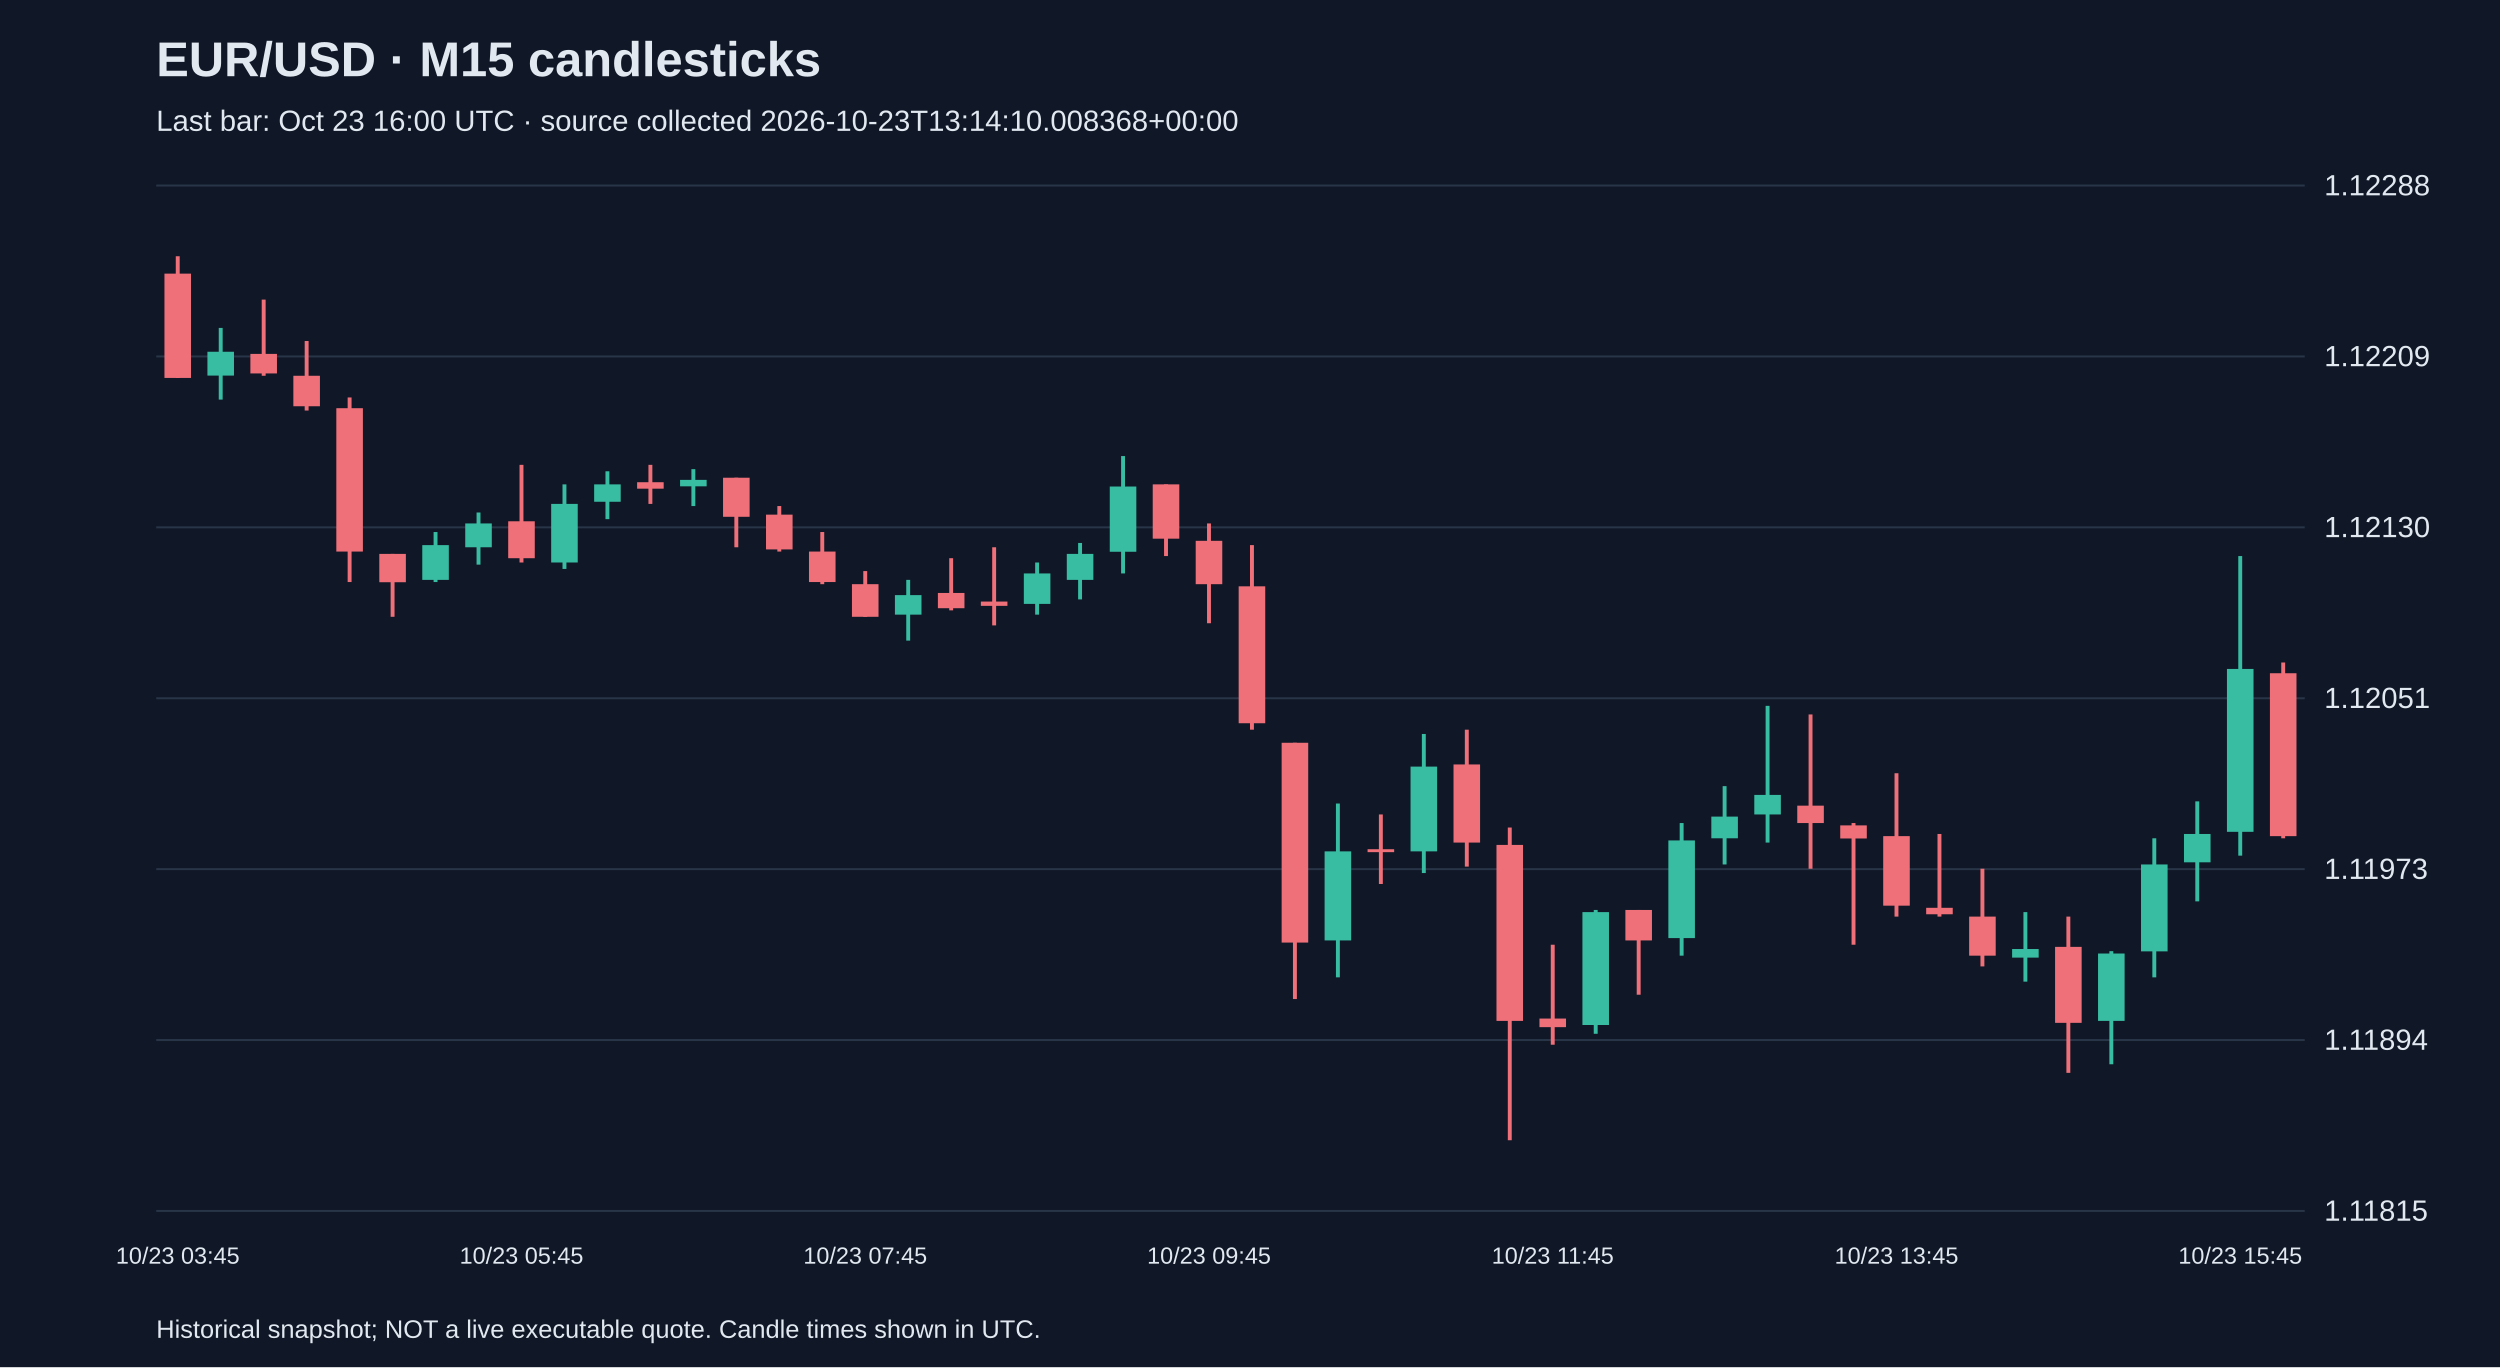
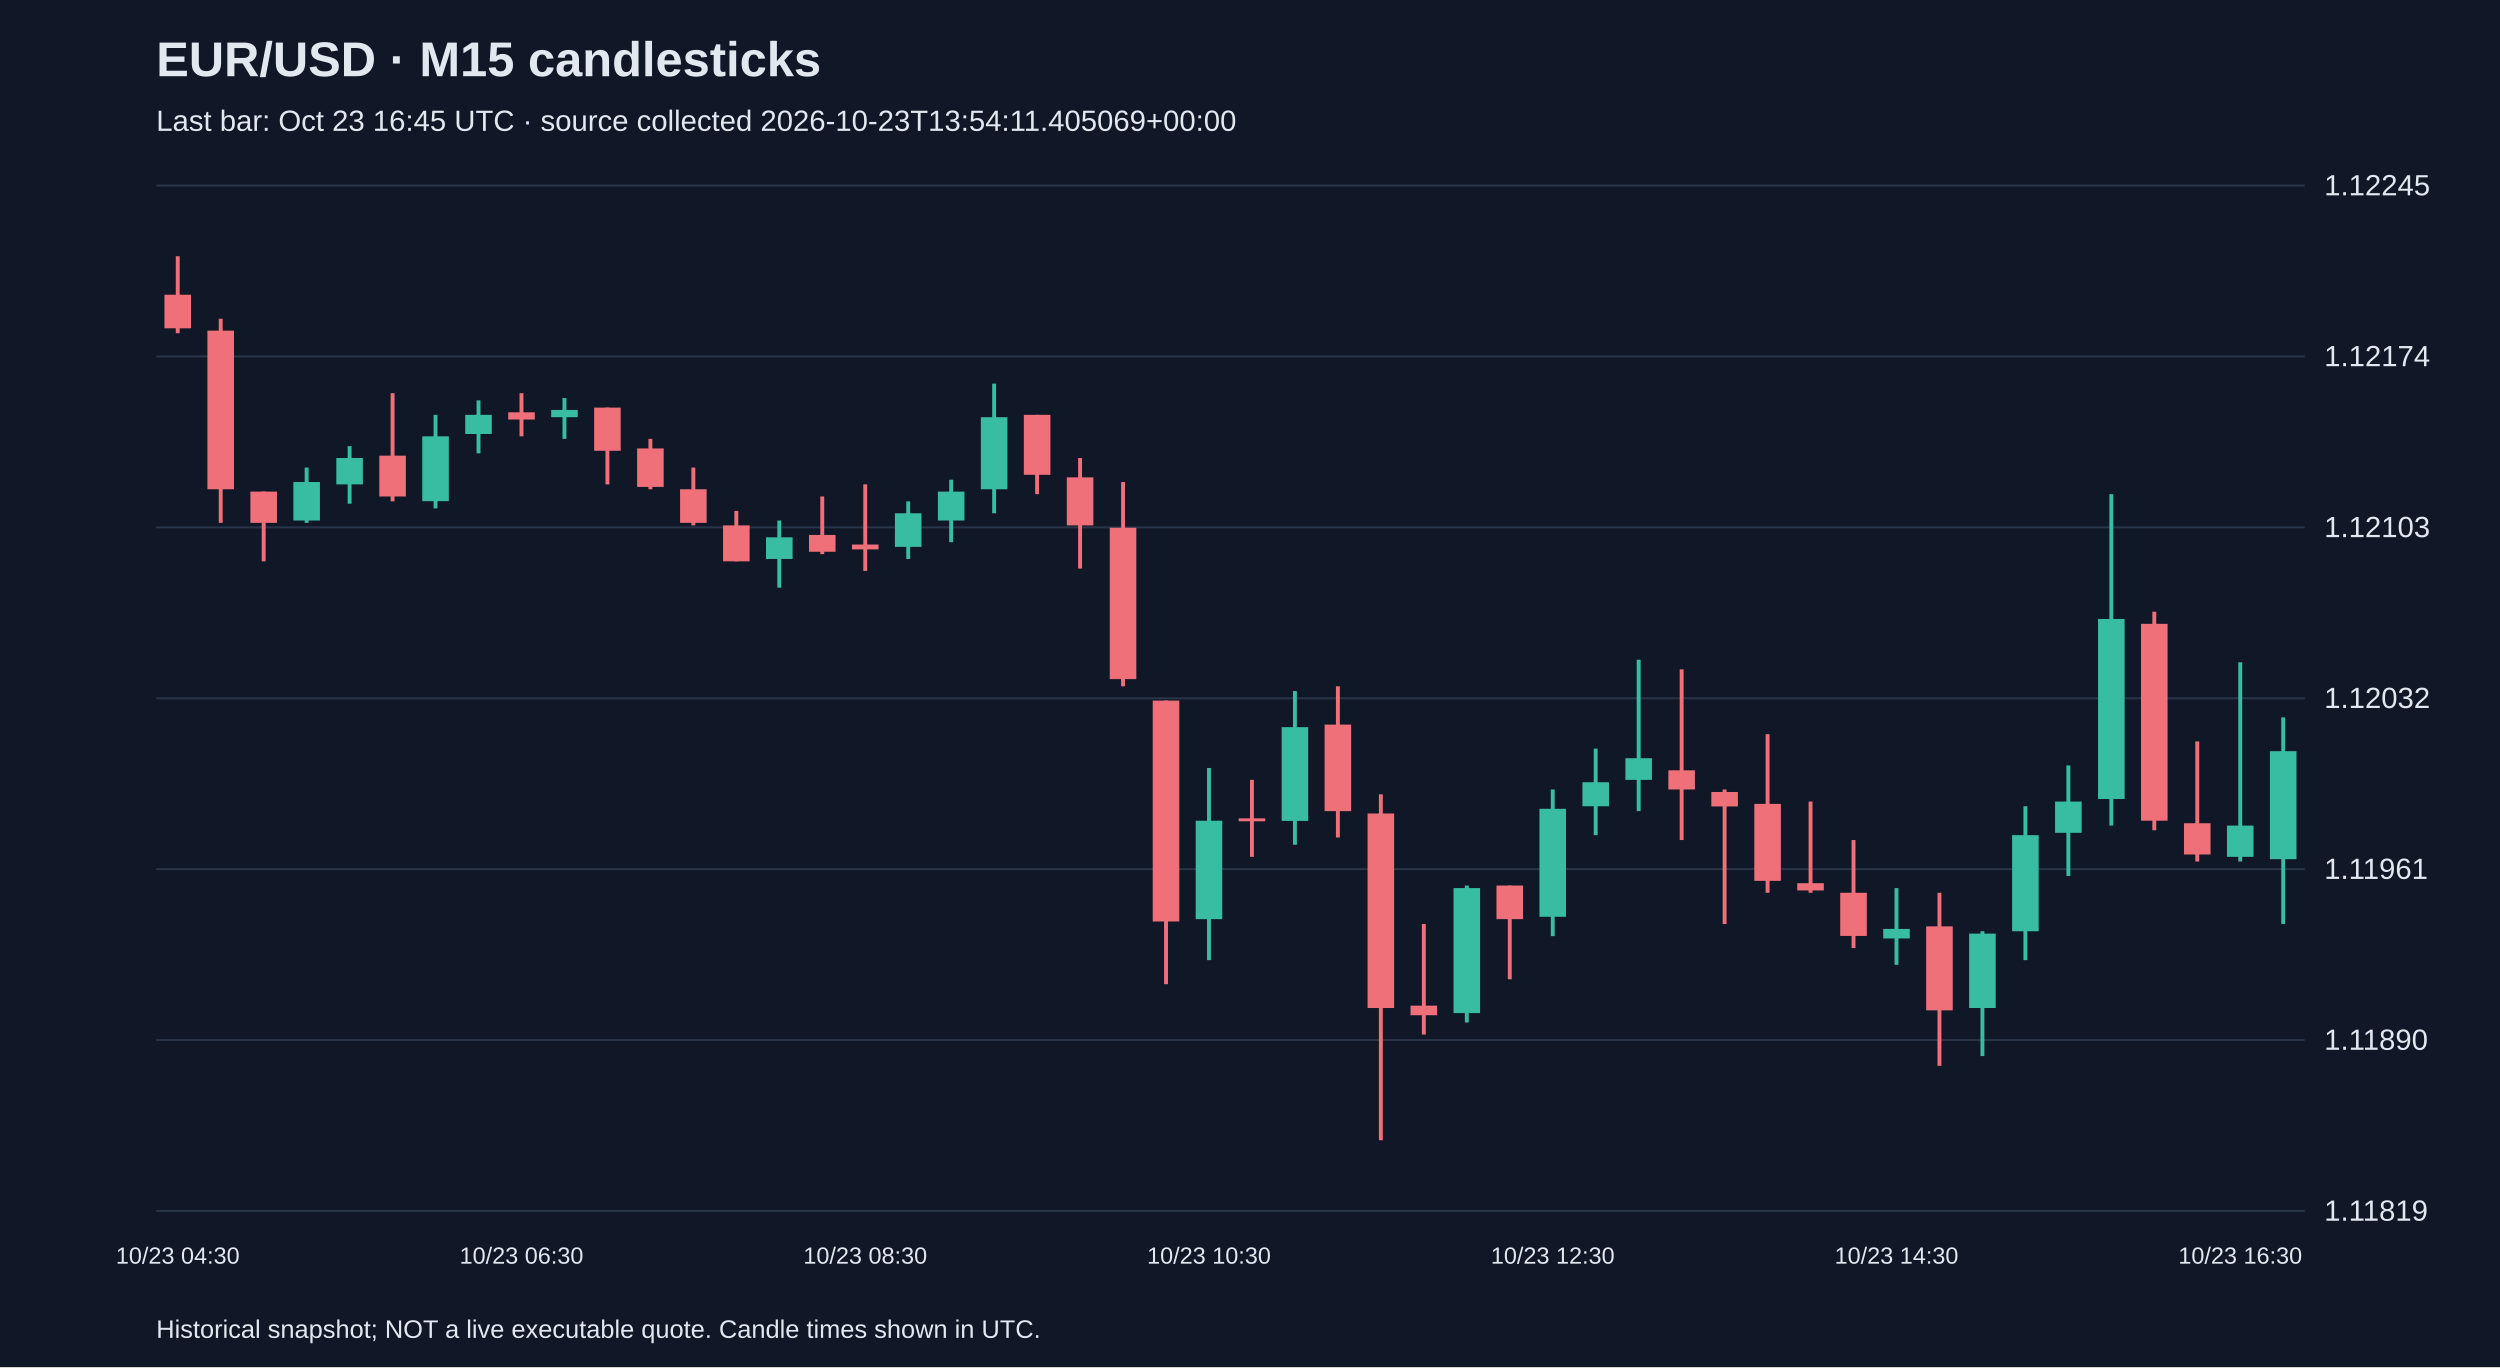
<svg xmlns="http://www.w3.org/2000/svg" viewBox="0 0 1280 700">
  <rect width="100%" height="100%" fill="#101827" />
  <style>text{font-family:Arial,sans-serif;fill:#e2e8f0}</style>
  <text x="80" y="39" font-size="25" font-weight="bold">EUR/USD · M15 candlesticks</text>
-   <text x="80" y="67" font-size="15" fill="#a6b1c5">Last bar: Oct 23 16:00 UTC · source collected 2026-10-23T13:14:10.008368+00:00</text>
+   <text x="80" y="67" font-size="15" fill="#a6b1c5">Last bar: Oct 23 16:45 UTC · source collected 2026-10-23T13:54:11.405069+00:00</text>
  <line x1="80" y1="620.0" x2="1180" y2="620.0" stroke="#283548" />
-   <text x="1190" y="625.0" font-size="15">1.11815</text>
+   <text x="1190" y="625.0" font-size="15">1.11819</text>
  <line x1="80" y1="532.5" x2="1180" y2="532.5" stroke="#283548" />
-   <text x="1190" y="537.5" font-size="15">1.11894</text>
+   <text x="1190" y="537.5" font-size="15">1.11890</text>
  <line x1="80" y1="445.0" x2="1180" y2="445.0" stroke="#283548" />
-   <text x="1190" y="450.0" font-size="15">1.11973</text>
+   <text x="1190" y="450.0" font-size="15">1.11961</text>
  <line x1="80" y1="357.5" x2="1180" y2="357.5" stroke="#283548" />
-   <text x="1190" y="362.5" font-size="15">1.12051</text>
+   <text x="1190" y="362.5" font-size="15">1.12032</text>
  <line x1="80" y1="270.0" x2="1180" y2="270.0" stroke="#283548" />
-   <text x="1190" y="275.0" font-size="15">1.12130</text>
+   <text x="1190" y="275.0" font-size="15">1.12103</text>
  <line x1="80" y1="182.5" x2="1180" y2="182.5" stroke="#283548" />
-   <text x="1190" y="187.5" font-size="15">1.12209</text>
+   <text x="1190" y="187.5" font-size="15">1.12174</text>
  <line x1="80" y1="95.0" x2="1180" y2="95.0" stroke="#283548" />
-   <text x="1190" y="100.0" font-size="15">1.12288</text>
-   <line x1="91.0" y1="131.2" x2="91.0" y2="193.5" stroke="#f07079" stroke-width="2" />
-   <rect x="84.2" y="140.1" width="13.6" height="53.4" fill="#f07079" />
-   <text x="91.0" y="647" text-anchor="middle" font-size="12">10/23 03:45</text>
-   <line x1="113.0" y1="167.9" x2="113.0" y2="204.6" stroke="#38bca2" stroke-width="2" />
-   <rect x="106.2" y="180.1" width="13.6" height="12.2" fill="#38bca2" />
-   <line x1="135.0" y1="153.4" x2="135.0" y2="192.4" stroke="#f07079" stroke-width="2" />
-   <rect x="128.2" y="181.2" width="13.6" height="10.0" fill="#f07079" />
-   <line x1="157.0" y1="174.6" x2="157.0" y2="210.2" stroke="#f07079" stroke-width="2" />
-   <rect x="150.2" y="192.4" width="13.6" height="15.6" fill="#f07079" />
-   <line x1="179.0" y1="203.5" x2="179.0" y2="298.0" stroke="#f07079" stroke-width="2" />
-   <rect x="172.2" y="209.0" width="13.6" height="73.4" fill="#f07079" />
-   <line x1="201.0" y1="283.6" x2="201.0" y2="315.8" stroke="#f07079" stroke-width="2" />
-   <rect x="194.2" y="283.6" width="13.6" height="14.5" fill="#f07079" />
-   <line x1="223.0" y1="272.4" x2="223.0" y2="298.0" stroke="#38bca2" stroke-width="2" />
-   <rect x="216.2" y="279.1" width="13.6" height="17.8" fill="#38bca2" />
-   <line x1="245.0" y1="262.4" x2="245.0" y2="289.1" stroke="#38bca2" stroke-width="2" />
-   <rect x="238.2" y="268.0" width="13.6" height="12.2" fill="#38bca2" />
-   <line x1="267.0" y1="238.0" x2="267.0" y2="288.0" stroke="#f07079" stroke-width="2" />
-   <rect x="260.2" y="266.9" width="13.6" height="18.9" fill="#f07079" />
-   <text x="267.0" y="647" text-anchor="middle" font-size="12">10/23 05:45</text>
-   <line x1="289.0" y1="248.0" x2="289.0" y2="291.3" stroke="#38bca2" stroke-width="2" />
-   <rect x="282.2" y="258.0" width="13.6" height="30.0" fill="#38bca2" />
-   <line x1="311.0" y1="241.3" x2="311.0" y2="265.8" stroke="#38bca2" stroke-width="2" />
-   <rect x="304.2" y="248.0" width="13.6" height="8.9" fill="#38bca2" />
-   <line x1="333.0" y1="238.0" x2="333.0" y2="258.0" stroke="#f07079" stroke-width="2" />
-   <rect x="326.2" y="246.9" width="13.6" height="3.3" fill="#f07079" />
-   <line x1="355.0" y1="240.2" x2="355.0" y2="259.1" stroke="#38bca2" stroke-width="2" />
-   <rect x="348.2" y="245.7" width="13.6" height="3.3" fill="#38bca2" />
-   <line x1="377.0" y1="244.6" x2="377.0" y2="280.2" stroke="#f07079" stroke-width="2" />
-   <rect x="370.2" y="244.6" width="13.6" height="20.0" fill="#f07079" />
-   <line x1="399.0" y1="259.1" x2="399.0" y2="282.4" stroke="#f07079" stroke-width="2" />
-   <rect x="392.2" y="263.5" width="13.6" height="17.8" fill="#f07079" />
-   <line x1="421.0" y1="272.4" x2="421.0" y2="299.1" stroke="#f07079" stroke-width="2" />
-   <rect x="414.2" y="282.4" width="13.6" height="15.6" fill="#f07079" />
-   <line x1="443.0" y1="292.4" x2="443.0" y2="315.8" stroke="#f07079" stroke-width="2" />
-   <rect x="436.2" y="299.1" width="13.6" height="16.7" fill="#f07079" />
-   <text x="443.0" y="647" text-anchor="middle" font-size="12">10/23 07:45</text>
-   <line x1="465.0" y1="296.9" x2="465.0" y2="328.0" stroke="#38bca2" stroke-width="2" />
-   <rect x="458.2" y="304.7" width="13.6" height="10.0" fill="#38bca2" />
-   <line x1="487.0" y1="285.8" x2="487.0" y2="312.5" stroke="#f07079" stroke-width="2" />
-   <rect x="480.2" y="303.6" width="13.6" height="7.8" fill="#f07079" />
-   <line x1="509.0" y1="280.2" x2="509.0" y2="320.2" stroke="#f07079" stroke-width="2" />
-   <rect x="502.2" y="308.0" width="13.6" height="2.2" fill="#f07079" />
-   <line x1="531.0" y1="288.0" x2="531.0" y2="314.7" stroke="#38bca2" stroke-width="2" />
-   <rect x="524.2" y="293.6" width="13.6" height="15.6" fill="#38bca2" />
-   <line x1="553.0" y1="278.0" x2="553.0" y2="306.9" stroke="#38bca2" stroke-width="2" />
-   <rect x="546.2" y="283.6" width="13.6" height="13.3" fill="#38bca2" />
-   <line x1="575.0" y1="233.5" x2="575.0" y2="293.6" stroke="#38bca2" stroke-width="2" />
-   <rect x="568.2" y="249.1" width="13.6" height="33.4" fill="#38bca2" />
-   <line x1="597.0" y1="248.0" x2="597.0" y2="284.7" stroke="#f07079" stroke-width="2" />
-   <rect x="590.2" y="248.0" width="13.6" height="27.8" fill="#f07079" />
-   <line x1="619.0" y1="268.0" x2="619.0" y2="319.1" stroke="#f07079" stroke-width="2" />
-   <rect x="612.2" y="276.9" width="13.6" height="22.2" fill="#f07079" />
-   <text x="619.0" y="647" text-anchor="middle" font-size="12">10/23 09:45</text>
-   <line x1="641.0" y1="279.1" x2="641.0" y2="373.6" stroke="#f07079" stroke-width="2" />
-   <rect x="634.2" y="300.2" width="13.6" height="70.1" fill="#f07079" />
-   <line x1="663.0" y1="380.3" x2="663.0" y2="511.5" stroke="#f07079" stroke-width="2" />
-   <rect x="656.2" y="380.3" width="13.6" height="102.3" fill="#f07079" />
-   <line x1="685.0" y1="411.4" x2="685.0" y2="500.4" stroke="#38bca2" stroke-width="2" />
-   <rect x="678.2" y="435.9" width="13.6" height="45.6" fill="#38bca2" />
-   <line x1="707.0" y1="417.0" x2="707.0" y2="452.6" stroke="#f07079" stroke-width="2" />
-   <rect x="700.2" y="434.8" width="13.6" height="1.5" fill="#f07079" />
-   <line x1="729.0" y1="375.8" x2="729.0" y2="447.0" stroke="#38bca2" stroke-width="2" />
-   <rect x="722.2" y="392.5" width="13.6" height="43.4" fill="#38bca2" />
-   <line x1="751.0" y1="373.6" x2="751.0" y2="443.7" stroke="#f07079" stroke-width="2" />
-   <rect x="744.2" y="391.4" width="13.6" height="40.0" fill="#f07079" />
-   <line x1="773.0" y1="423.7" x2="773.0" y2="583.8" stroke="#f07079" stroke-width="2" />
-   <rect x="766.2" y="432.6" width="13.6" height="90.1" fill="#f07079" />
-   <line x1="795.0" y1="483.7" x2="795.0" y2="534.9" stroke="#f07079" stroke-width="2" />
-   <rect x="788.2" y="521.5" width="13.6" height="4.4" fill="#f07079" />
-   <text x="795.0" y="647" text-anchor="middle" font-size="12">10/23 11:45</text>
-   <line x1="817.0" y1="465.9" x2="817.0" y2="529.3" stroke="#38bca2" stroke-width="2" />
-   <rect x="810.2" y="467.0" width="13.6" height="57.8" fill="#38bca2" />
-   <line x1="839.0" y1="465.9" x2="839.0" y2="509.3" stroke="#f07079" stroke-width="2" />
-   <rect x="832.2" y="465.9" width="13.6" height="15.6" fill="#f07079" />
-   <line x1="861.0" y1="421.4" x2="861.0" y2="489.3" stroke="#38bca2" stroke-width="2" />
-   <rect x="854.2" y="430.3" width="13.6" height="50.0" fill="#38bca2" />
-   <line x1="883.0" y1="402.5" x2="883.0" y2="442.6" stroke="#38bca2" stroke-width="2" />
-   <rect x="876.2" y="418.1" width="13.6" height="11.1" fill="#38bca2" />
-   <line x1="905.0" y1="361.4" x2="905.0" y2="431.4" stroke="#38bca2" stroke-width="2" />
-   <rect x="898.2" y="407.0" width="13.6" height="10.0" fill="#38bca2" />
-   <line x1="927.0" y1="365.8" x2="927.0" y2="444.8" stroke="#f07079" stroke-width="2" />
-   <rect x="920.2" y="412.5" width="13.6" height="8.9" fill="#f07079" />
-   <line x1="949.0" y1="421.4" x2="949.0" y2="483.7" stroke="#f07079" stroke-width="2" />
-   <rect x="942.2" y="422.6" width="13.6" height="6.7" fill="#f07079" />
-   <line x1="971.0" y1="395.9" x2="971.0" y2="469.3" stroke="#f07079" stroke-width="2" />
-   <rect x="964.2" y="428.1" width="13.6" height="35.6" fill="#f07079" />
-   <text x="971.0" y="647" text-anchor="middle" font-size="12">10/23 13:45</text>
-   <line x1="993.0" y1="427.0" x2="993.0" y2="469.3" stroke="#f07079" stroke-width="2" />
-   <rect x="986.2" y="464.8" width="13.6" height="3.3" fill="#f07079" />
-   <line x1="1015.0" y1="444.8" x2="1015.0" y2="494.8" stroke="#f07079" stroke-width="2" />
-   <rect x="1008.2" y="469.3" width="13.6" height="20.0" fill="#f07079" />
-   <line x1="1037.0" y1="467.0" x2="1037.0" y2="502.6" stroke="#38bca2" stroke-width="2" />
-   <rect x="1030.2" y="485.9" width="13.6" height="4.4" fill="#38bca2" />
-   <line x1="1059.0" y1="469.3" x2="1059.0" y2="549.3" stroke="#f07079" stroke-width="2" />
-   <rect x="1052.2" y="484.8" width="13.6" height="38.9" fill="#f07079" />
-   <line x1="1081.0" y1="487.0" x2="1081.0" y2="544.9" stroke="#38bca2" stroke-width="2" />
-   <rect x="1074.2" y="488.2" width="13.6" height="34.5" fill="#38bca2" />
-   <line x1="1103.0" y1="429.2" x2="1103.0" y2="500.4" stroke="#38bca2" stroke-width="2" />
-   <rect x="1096.2" y="442.6" width="13.6" height="44.5" fill="#38bca2" />
-   <line x1="1125.0" y1="410.3" x2="1125.0" y2="461.5" stroke="#38bca2" stroke-width="2" />
-   <rect x="1118.2" y="427.0" width="13.6" height="14.5" fill="#38bca2" />
-   <line x1="1147.0" y1="284.7" x2="1147.0" y2="438.1" stroke="#38bca2" stroke-width="2" />
-   <rect x="1140.2" y="342.5" width="13.6" height="83.4" fill="#38bca2" />
-   <text x="1147.0" y="647" text-anchor="middle" font-size="12">10/23 15:45</text>
-   <line x1="1169.0" y1="339.2" x2="1169.0" y2="429.2" stroke="#f07079" stroke-width="2" />
-   <rect x="1162.2" y="344.7" width="13.6" height="83.4" fill="#f07079" />
+   <text x="1190" y="100.0" font-size="15">1.12245</text>
+   <line x1="91.0" y1="131.2" x2="91.0" y2="170.6" stroke="#f07079" stroke-width="2" />
+   <rect x="84.2" y="150.9" width="13.6" height="17.2" fill="#f07079" />
+   <text x="91.0" y="647" text-anchor="middle" font-size="12">10/23 04:30</text>
+   <line x1="113.0" y1="163.2" x2="113.0" y2="267.7" stroke="#f07079" stroke-width="2" />
+   <rect x="106.2" y="169.3" width="13.6" height="81.2" fill="#f07079" />
+   <line x1="135.0" y1="251.7" x2="135.0" y2="287.4" stroke="#f07079" stroke-width="2" />
+   <rect x="128.2" y="251.7" width="13.6" height="16.0" fill="#f07079" />
+   <line x1="157.0" y1="239.4" x2="157.0" y2="267.7" stroke="#38bca2" stroke-width="2" />
+   <rect x="150.2" y="246.8" width="13.6" height="19.7" fill="#38bca2" />
+   <line x1="179.0" y1="228.4" x2="179.0" y2="257.9" stroke="#38bca2" stroke-width="2" />
+   <rect x="172.2" y="234.5" width="13.6" height="13.5" fill="#38bca2" />
+   <line x1="201.0" y1="201.3" x2="201.0" y2="256.7" stroke="#f07079" stroke-width="2" />
+   <rect x="194.2" y="233.3" width="13.6" height="20.9" fill="#f07079" />
+   <line x1="223.0" y1="212.4" x2="223.0" y2="260.3" stroke="#38bca2" stroke-width="2" />
+   <rect x="216.2" y="223.4" width="13.6" height="33.2" fill="#38bca2" />
+   <line x1="245.0" y1="205.0" x2="245.0" y2="232.1" stroke="#38bca2" stroke-width="2" />
+   <rect x="238.2" y="212.4" width="13.6" height="9.8" fill="#38bca2" />
+   <line x1="267.0" y1="201.3" x2="267.0" y2="223.4" stroke="#f07079" stroke-width="2" />
+   <rect x="260.2" y="211.1" width="13.6" height="3.7" fill="#f07079" />
+   <text x="267.0" y="647" text-anchor="middle" font-size="12">10/23 06:30</text>
+   <line x1="289.0" y1="203.8" x2="289.0" y2="224.7" stroke="#38bca2" stroke-width="2" />
+   <rect x="282.2" y="209.9" width="13.6" height="3.7" fill="#38bca2" />
+   <line x1="311.0" y1="208.7" x2="311.0" y2="248.0" stroke="#f07079" stroke-width="2" />
+   <rect x="304.2" y="208.7" width="13.6" height="22.1" fill="#f07079" />
+   <line x1="333.0" y1="224.7" x2="333.0" y2="250.5" stroke="#f07079" stroke-width="2" />
+   <rect x="326.2" y="229.6" width="13.6" height="19.7" fill="#f07079" />
+   <line x1="355.0" y1="239.4" x2="355.0" y2="269.0" stroke="#f07079" stroke-width="2" />
+   <rect x="348.2" y="250.5" width="13.6" height="17.2" fill="#f07079" />
+   <line x1="377.0" y1="261.6" x2="377.0" y2="287.4" stroke="#f07079" stroke-width="2" />
+   <rect x="370.2" y="269.0" width="13.6" height="18.4" fill="#f07079" />
+   <line x1="399.0" y1="266.5" x2="399.0" y2="300.9" stroke="#38bca2" stroke-width="2" />
+   <rect x="392.2" y="275.1" width="13.6" height="11.1" fill="#38bca2" />
+   <line x1="421.0" y1="254.2" x2="421.0" y2="283.7" stroke="#f07079" stroke-width="2" />
+   <rect x="414.2" y="273.9" width="13.6" height="8.6" fill="#f07079" />
+   <line x1="443.0" y1="248.0" x2="443.0" y2="292.3" stroke="#f07079" stroke-width="2" />
+   <rect x="436.2" y="278.8" width="13.6" height="2.5" fill="#f07079" />
+   <text x="443.0" y="647" text-anchor="middle" font-size="12">10/23 08:30</text>
+   <line x1="465.0" y1="256.7" x2="465.0" y2="286.2" stroke="#38bca2" stroke-width="2" />
+   <rect x="458.2" y="262.8" width="13.6" height="17.2" fill="#38bca2" />
+   <line x1="487.0" y1="245.6" x2="487.0" y2="277.6" stroke="#38bca2" stroke-width="2" />
+   <rect x="480.2" y="251.7" width="13.6" height="14.8" fill="#38bca2" />
+   <line x1="509.0" y1="196.4" x2="509.0" y2="262.8" stroke="#38bca2" stroke-width="2" />
+   <rect x="502.2" y="213.6" width="13.6" height="36.9" fill="#38bca2" />
+   <line x1="531.0" y1="212.4" x2="531.0" y2="253.0" stroke="#f07079" stroke-width="2" />
+   <rect x="524.2" y="212.4" width="13.6" height="30.7" fill="#f07079" />
+   <line x1="553.0" y1="234.5" x2="553.0" y2="291.1" stroke="#f07079" stroke-width="2" />
+   <rect x="546.2" y="244.4" width="13.6" height="24.6" fill="#f07079" />
+   <line x1="575.0" y1="246.8" x2="575.0" y2="351.4" stroke="#f07079" stroke-width="2" />
+   <rect x="568.2" y="270.2" width="13.6" height="77.5" fill="#f07079" />
+   <line x1="597.0" y1="358.7" x2="597.0" y2="503.9" stroke="#f07079" stroke-width="2" />
+   <rect x="590.2" y="358.7" width="13.6" height="113.1" fill="#f07079" />
+   <line x1="619.0" y1="393.2" x2="619.0" y2="491.6" stroke="#38bca2" stroke-width="2" />
+   <rect x="612.2" y="420.2" width="13.6" height="50.4" fill="#38bca2" />
+   <text x="619.0" y="647" text-anchor="middle" font-size="12">10/23 10:30</text>
+   <line x1="641.0" y1="399.3" x2="641.0" y2="438.7" stroke="#f07079" stroke-width="2" />
+   <rect x="634.2" y="419.0" width="13.6" height="1.5" fill="#f07079" />
+   <line x1="663.0" y1="353.8" x2="663.0" y2="432.5" stroke="#38bca2" stroke-width="2" />
+   <rect x="656.2" y="372.3" width="13.6" height="48.0" fill="#38bca2" />
+   <line x1="685.0" y1="351.4" x2="685.0" y2="428.8" stroke="#f07079" stroke-width="2" />
+   <rect x="678.2" y="371.0" width="13.6" height="44.3" fill="#f07079" />
+   <line x1="707.0" y1="406.7" x2="707.0" y2="583.8" stroke="#f07079" stroke-width="2" />
+   <rect x="700.2" y="416.5" width="13.6" height="99.6" fill="#f07079" />
+   <line x1="729.0" y1="473.1" x2="729.0" y2="529.7" stroke="#f07079" stroke-width="2" />
+   <rect x="722.2" y="514.9" width="13.6" height="4.9" fill="#f07079" />
+   <line x1="751.0" y1="453.4" x2="751.0" y2="523.5" stroke="#38bca2" stroke-width="2" />
+   <rect x="744.2" y="454.7" width="13.6" height="64.0" fill="#38bca2" />
+   <line x1="773.0" y1="453.4" x2="773.0" y2="501.4" stroke="#f07079" stroke-width="2" />
+   <rect x="766.2" y="453.4" width="13.6" height="17.2" fill="#f07079" />
+   <line x1="795.0" y1="404.2" x2="795.0" y2="479.3" stroke="#38bca2" stroke-width="2" />
+   <rect x="788.2" y="414.1" width="13.6" height="55.3" fill="#38bca2" />
+   <text x="795.0" y="647" text-anchor="middle" font-size="12">10/23 12:30</text>
+   <line x1="817.0" y1="383.3" x2="817.0" y2="427.6" stroke="#38bca2" stroke-width="2" />
+   <rect x="810.2" y="400.5" width="13.6" height="12.3" fill="#38bca2" />
+   <line x1="839.0" y1="337.8" x2="839.0" y2="415.3" stroke="#38bca2" stroke-width="2" />
+   <rect x="832.2" y="388.2" width="13.6" height="11.1" fill="#38bca2" />
+   <line x1="861.0" y1="342.7" x2="861.0" y2="430.1" stroke="#f07079" stroke-width="2" />
+   <rect x="854.2" y="394.4" width="13.6" height="9.8" fill="#f07079" />
+   <line x1="883.0" y1="404.2" x2="883.0" y2="473.1" stroke="#f07079" stroke-width="2" />
+   <rect x="876.2" y="405.5" width="13.6" height="7.4" fill="#f07079" />
+   <line x1="905.0" y1="375.9" x2="905.0" y2="457.1" stroke="#f07079" stroke-width="2" />
+   <rect x="898.2" y="411.6" width="13.6" height="39.4" fill="#f07079" />
+   <line x1="927.0" y1="410.4" x2="927.0" y2="457.1" stroke="#f07079" stroke-width="2" />
+   <rect x="920.2" y="452.2" width="13.6" height="3.7" fill="#f07079" />
+   <line x1="949.0" y1="430.1" x2="949.0" y2="485.4" stroke="#f07079" stroke-width="2" />
+   <rect x="942.2" y="457.1" width="13.6" height="22.1" fill="#f07079" />
+   <line x1="971.0" y1="454.7" x2="971.0" y2="494.0" stroke="#38bca2" stroke-width="2" />
+   <rect x="964.2" y="475.6" width="13.6" height="4.9" fill="#38bca2" />
+   <text x="971.0" y="647" text-anchor="middle" font-size="12">10/23 14:30</text>
+   <line x1="993.0" y1="457.1" x2="993.0" y2="545.7" stroke="#f07079" stroke-width="2" />
+   <rect x="986.2" y="474.3" width="13.6" height="43.0" fill="#f07079" />
+   <line x1="1015.0" y1="476.8" x2="1015.0" y2="540.7" stroke="#38bca2" stroke-width="2" />
+   <rect x="1008.2" y="478.0" width="13.6" height="38.1" fill="#38bca2" />
+   <line x1="1037.0" y1="412.8" x2="1037.0" y2="491.6" stroke="#38bca2" stroke-width="2" />
+   <rect x="1030.2" y="427.6" width="13.6" height="49.2" fill="#38bca2" />
+   <line x1="1059.0" y1="391.9" x2="1059.0" y2="448.5" stroke="#38bca2" stroke-width="2" />
+   <rect x="1052.2" y="410.4" width="13.6" height="16.0" fill="#38bca2" />
+   <line x1="1081.0" y1="253.0" x2="1081.0" y2="422.7" stroke="#38bca2" stroke-width="2" />
+   <rect x="1074.2" y="316.9" width="13.6" height="92.2" fill="#38bca2" />
+   <line x1="1103.0" y1="313.2" x2="1103.0" y2="425.1" stroke="#f07079" stroke-width="2" />
+   <rect x="1096.2" y="319.4" width="13.6" height="100.8" fill="#f07079" />
+   <line x1="1125.0" y1="379.6" x2="1125.0" y2="441.1" stroke="#f07079" stroke-width="2" />
+   <rect x="1118.2" y="421.5" width="13.6" height="16.0" fill="#f07079" />
+   <line x1="1147.0" y1="339.1" x2="1147.0" y2="441.1" stroke="#38bca2" stroke-width="2" />
+   <rect x="1140.2" y="422.7" width="13.6" height="16.0" fill="#38bca2" />
+   <text x="1147.0" y="647" text-anchor="middle" font-size="12">10/23 16:30</text>
+   <line x1="1169.0" y1="367.3" x2="1169.0" y2="473.1" stroke="#38bca2" stroke-width="2" />
+   <rect x="1162.2" y="384.6" width="13.6" height="55.3" fill="#38bca2" />
  <text x="80" y="685" font-size="13">Historical snapshot; NOT a live executable quote. Candle times shown in UTC.</text>
</svg>
